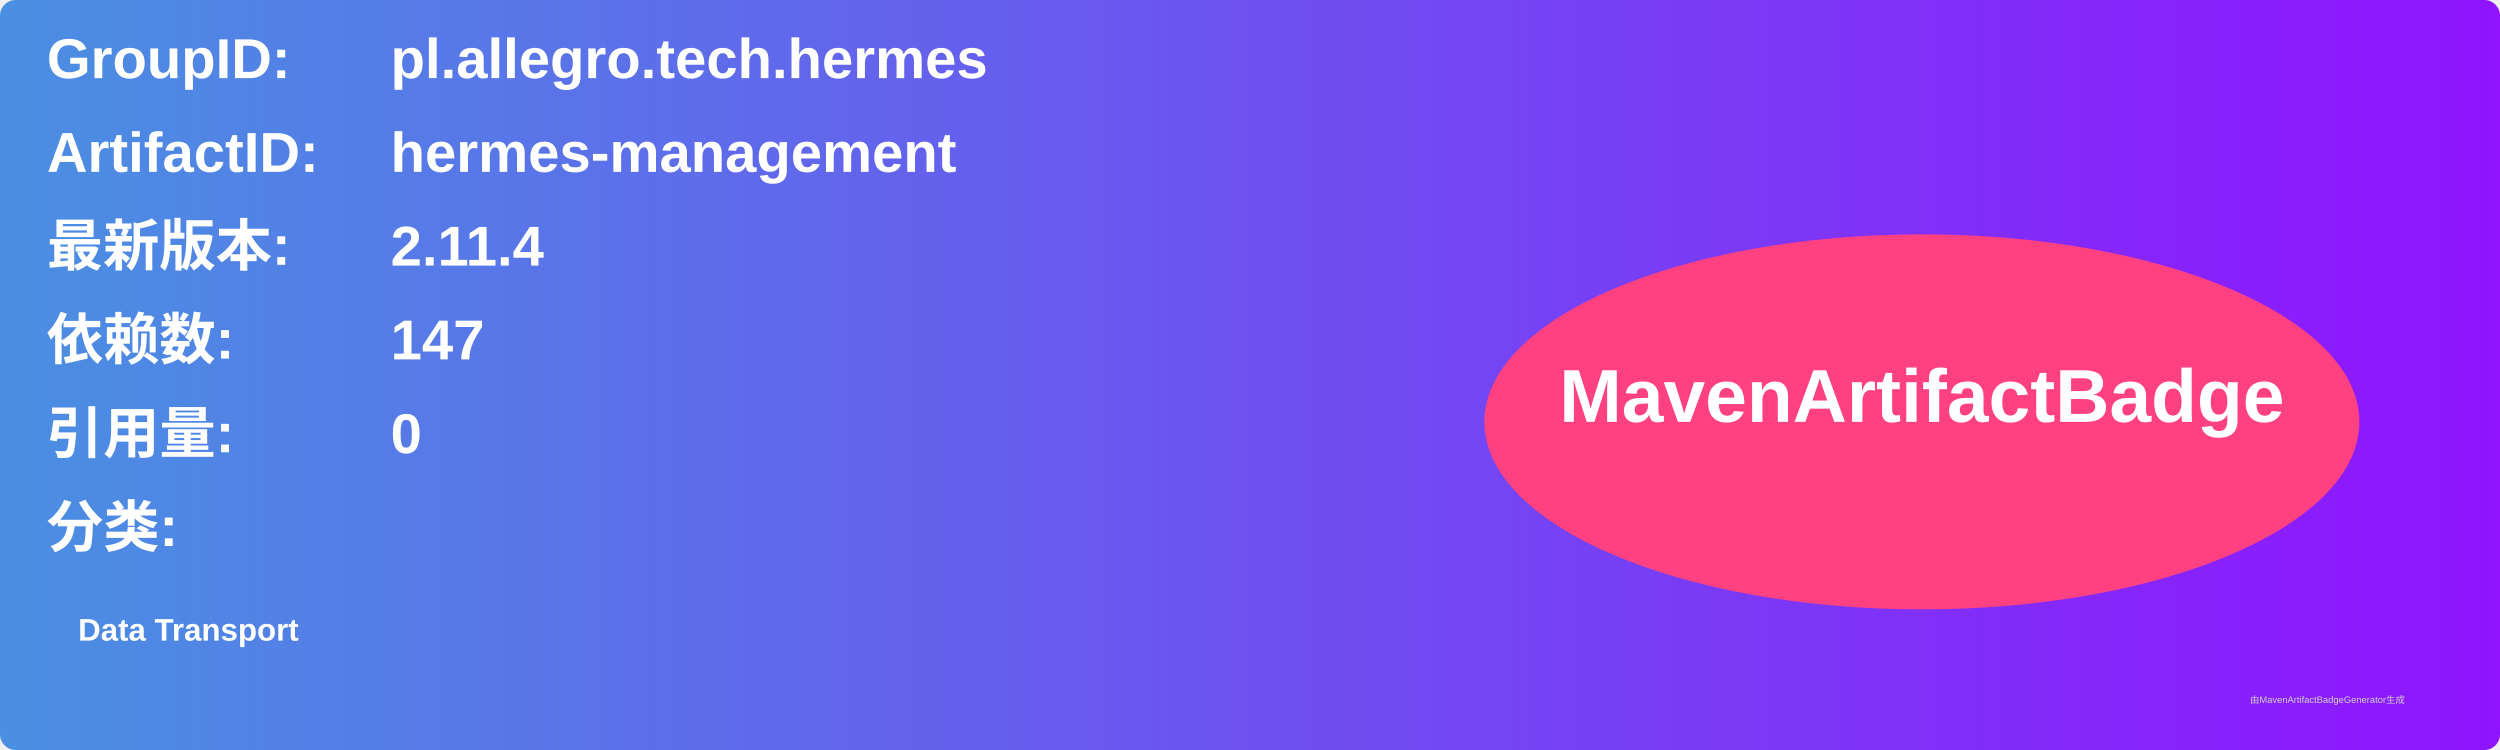
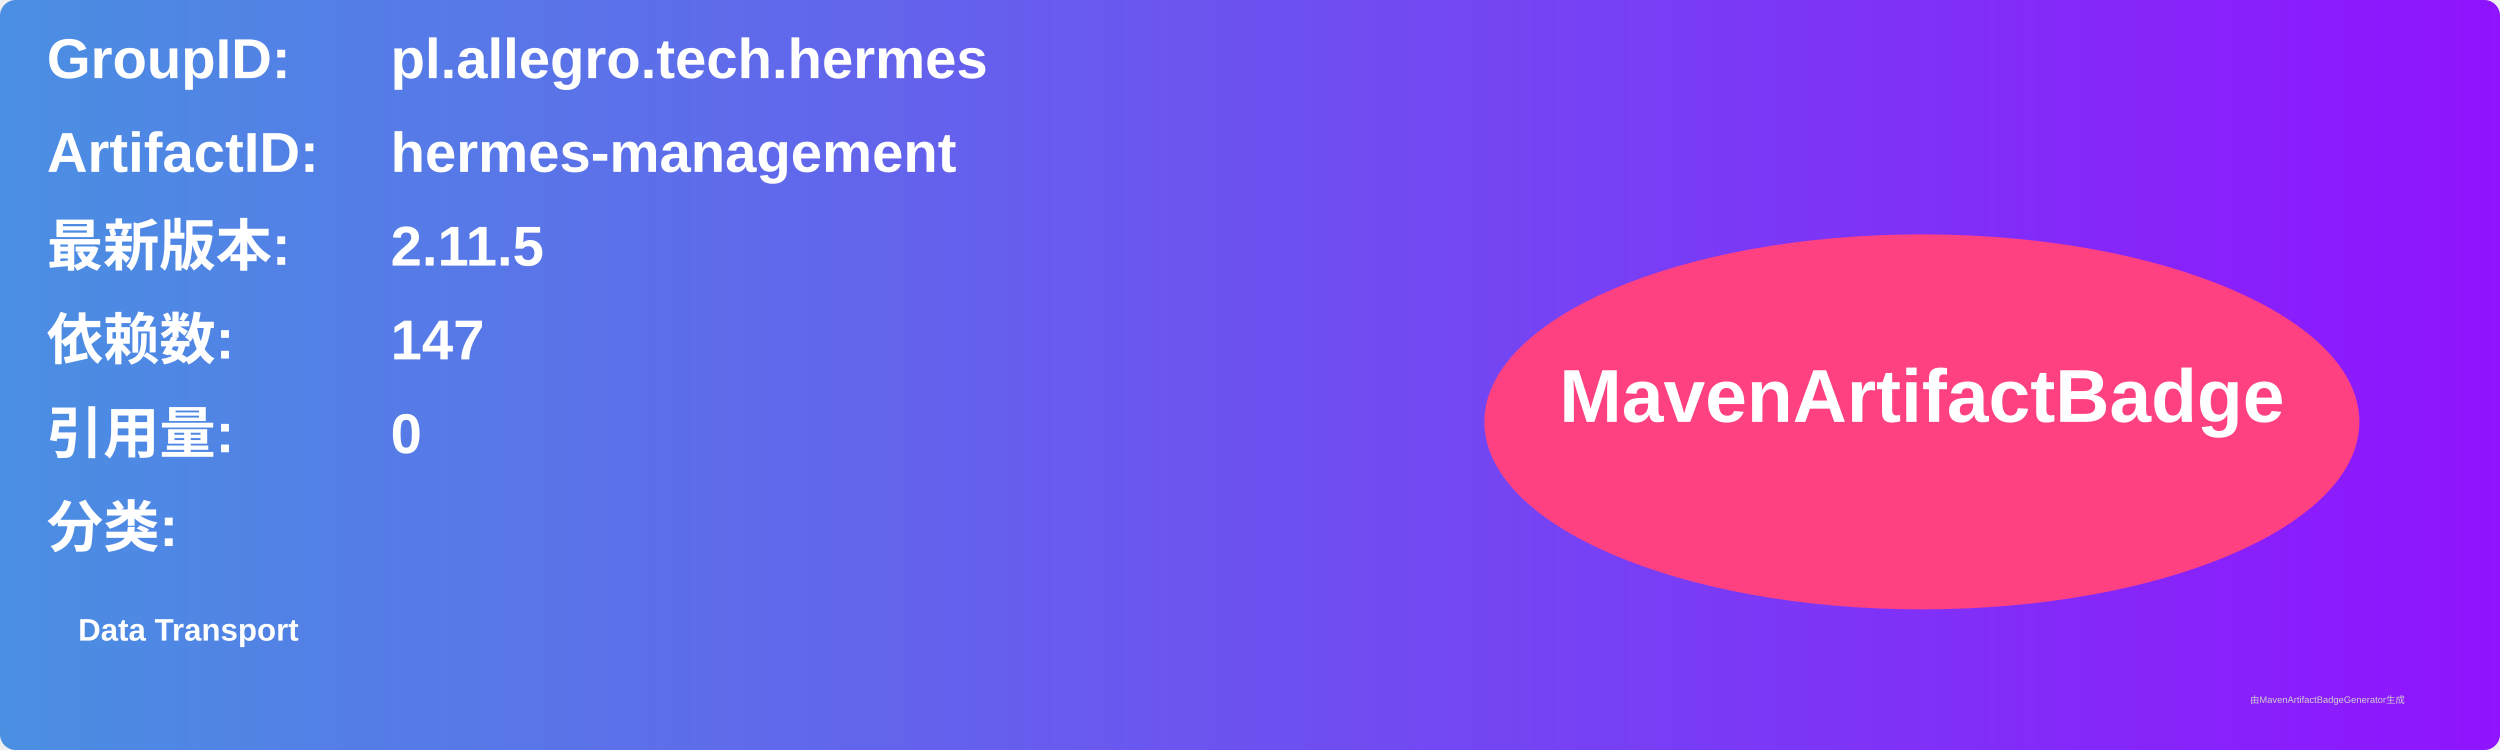
<svg xmlns="http://www.w3.org/2000/svg" width="800" height="240" viewBox="0 0 800 240">
  <linearGradient id="grad" x1="0%" y1="0%" x2="100%" y2="0%">
    <stop offset="0%" stop-color="#4a90e2" />
    <stop offset="100%" stop-color="#9013fe" />
  </linearGradient>
  <rect width="100%" height="100%" rx="5" ry="5" fill="url(#grad)" />
  <g transform="translate(15, 15)">
    <text x="0" y="10" font-family="Arial" font-size="18" fill="white" font-weight="bold" width="260">GroupID:</text>
    <text x="110" y="10" font-family="Arial" font-size="18" fill="white" font-weight="bold" width="460">pl.allegro.tech.hermes</text>
    <text x="0" y="40" font-family="Arial" font-size="18" fill="white" font-weight="bold" width="260">ArtifactID:</text>
    <text x="110" y="40" font-family="Arial" font-size="18" fill="white" font-weight="bold" width="460">hermes-management</text>
    <text x="0" y="70" font-family="Arial" font-size="18" fill="white" font-weight="bold">最新版本:</text>
    <text x="110" y="70" font-family="Arial" font-size="18" fill="white" font-weight="bold">
-       <tspan font-weight="bold">2.11.4</tspan>
+       <tspan font-weight="bold">2.11.5</tspan>
    </text>
    <text x="0" y="100" font-family="Arial" font-size="18" fill="white" font-weight="bold">依赖数: </text>
    <text x="110" y="100" font-family="Arial" font-size="18" fill="white">
      <tspan font-weight="bold">147</tspan>
    </text>
    <text x="0" y="130" font-family="Arial" font-size="18" fill="white" font-weight="bold">引用量: </text>
    <text x="110" y="130" font-family="Arial" font-size="18" fill="white">
      <tspan font-weight="bold">0</tspan>
    </text>
    <text x="0" y="160" font-family="Arial" font-size="18" fill="white" font-weight="bold">分类:</text>
    <text x="10" y="190" font-family="Arial" font-size="10" fill="white">
      <tspan font-weight="bold">Data Transport</tspan>
    </text>
    <ellipse cx="600" cy="120" rx="140" ry="60" fill="#ff4081" />
    <text x="600" y="120" text-anchor="middle" font-family="Arial" font-size="24" fill="white" font-weight="bold">MavenArtifactBadge</text>
  </g>
  <text x="720" y="225" font-family="Arial" font-size="3" fill="#d0d0d0">由MavenArtifactBadgeGenerator生成</text>
</svg>
